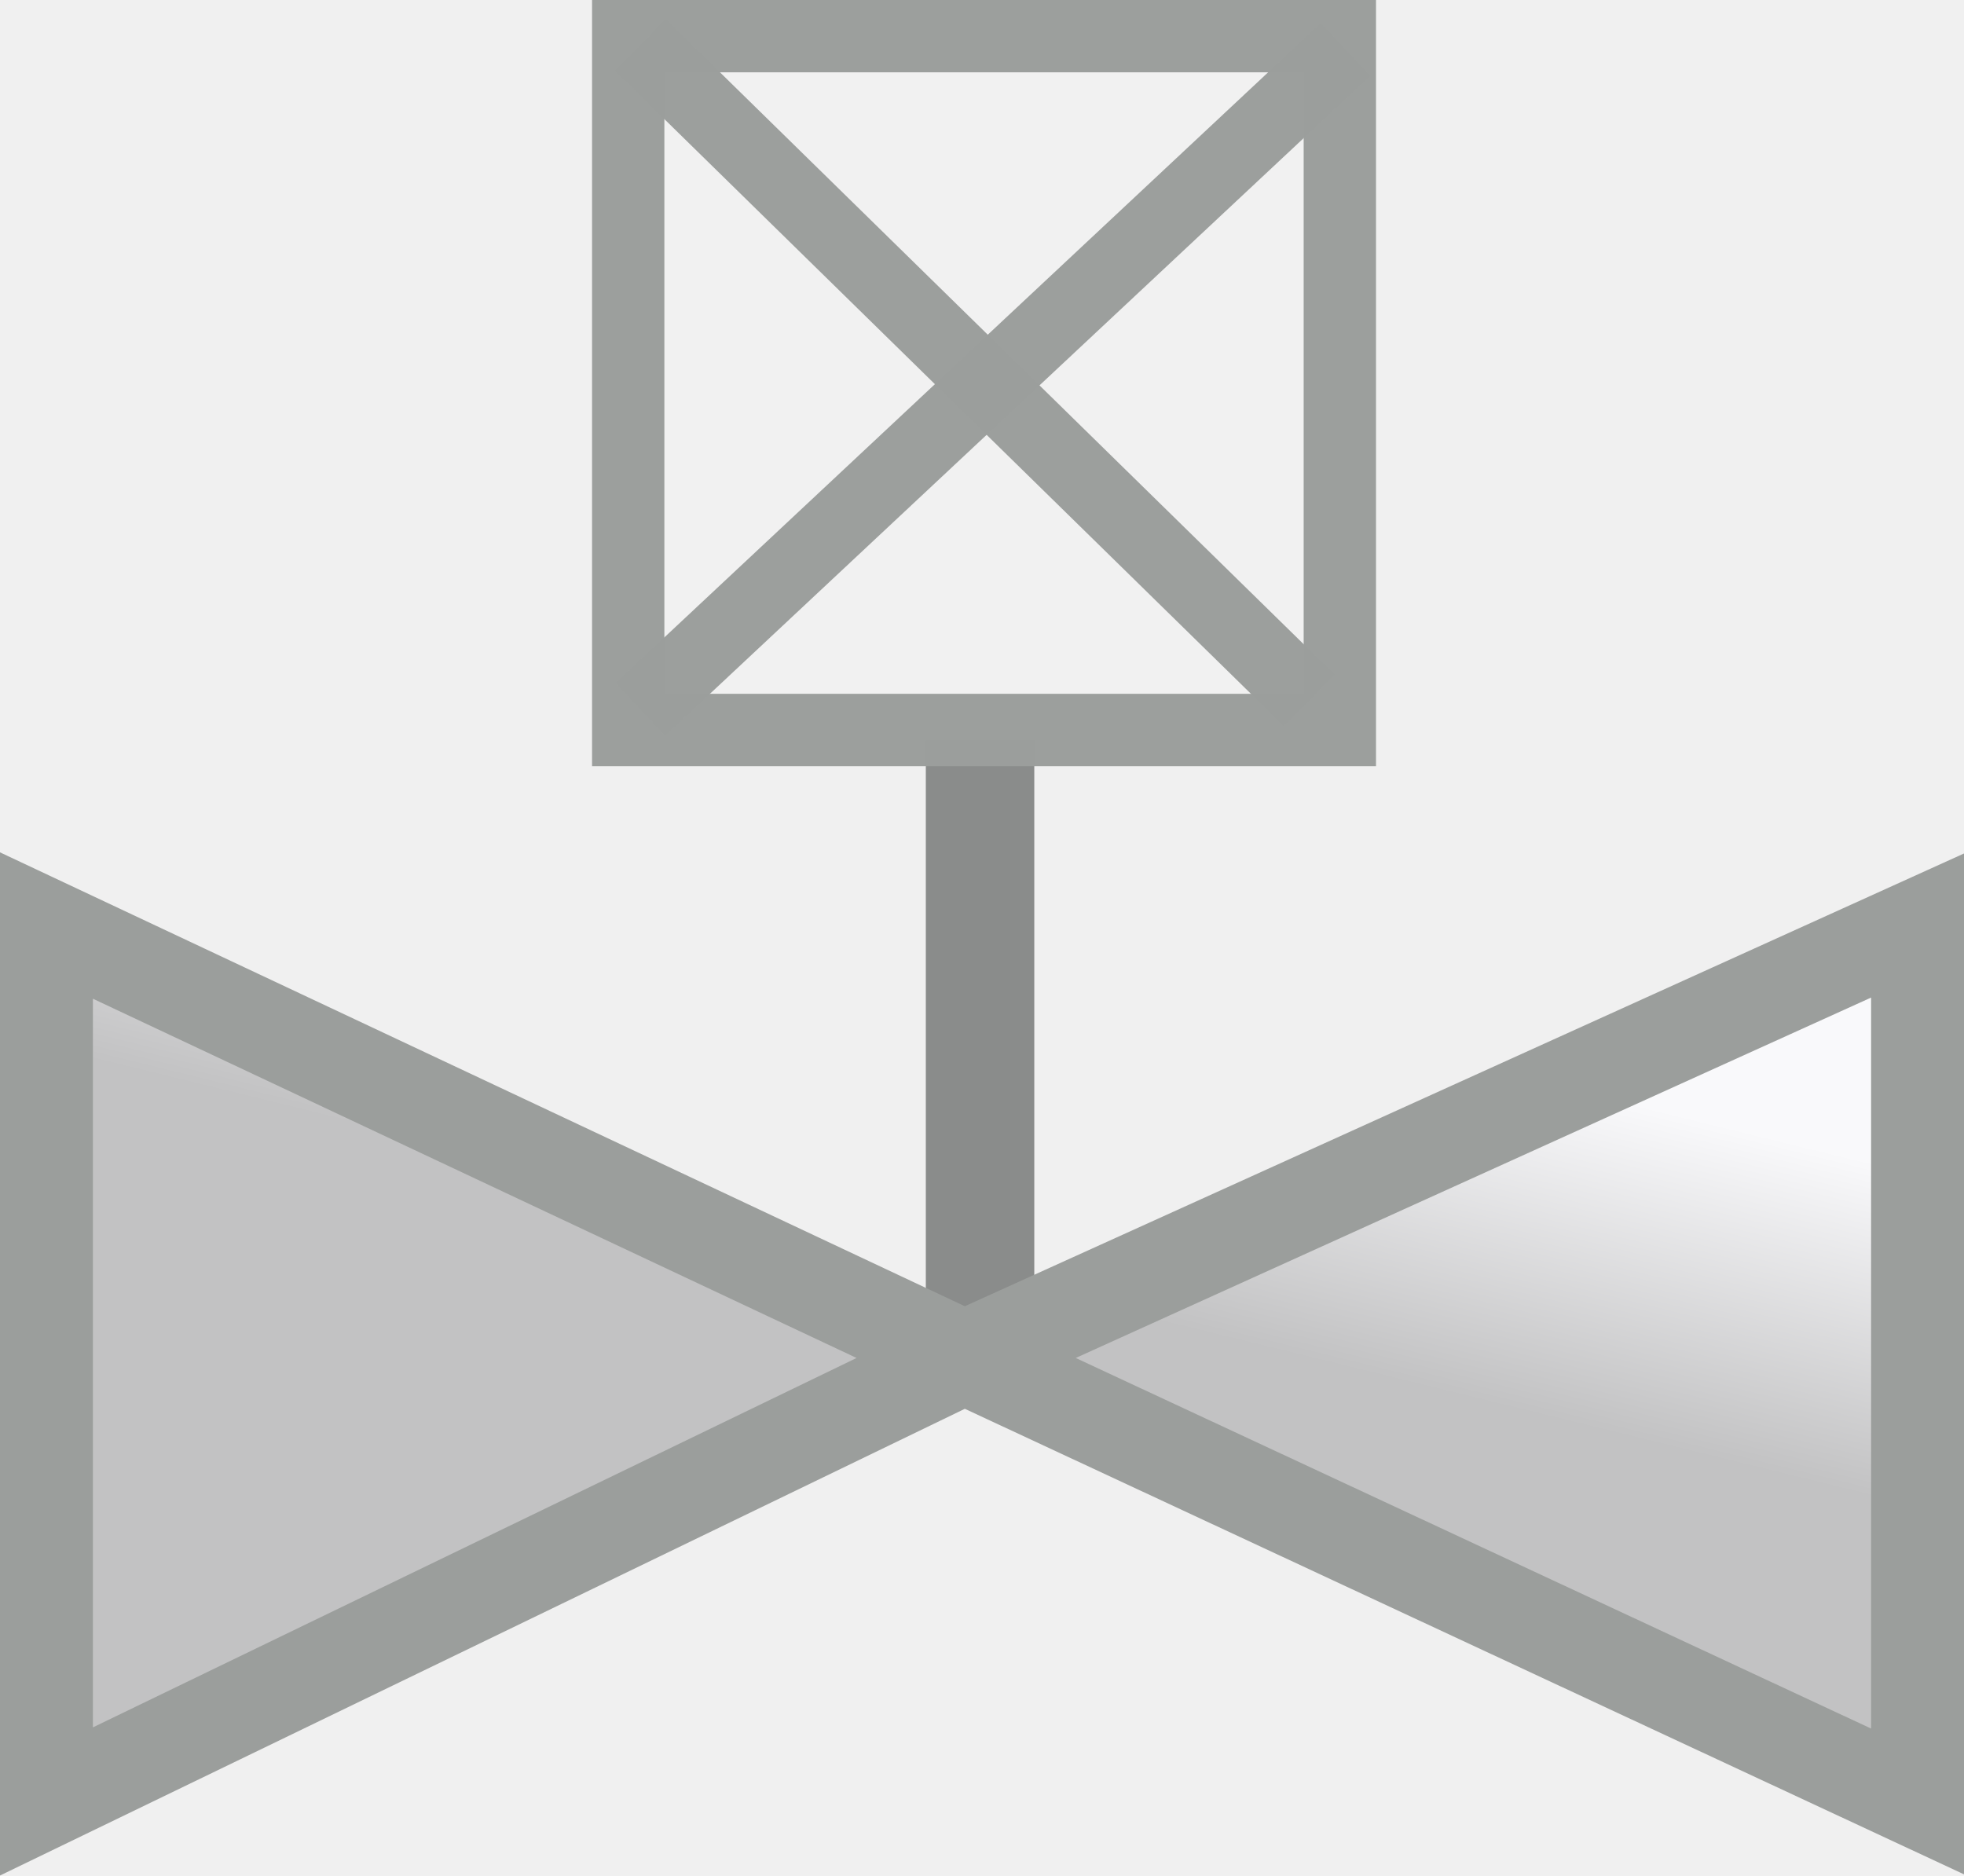
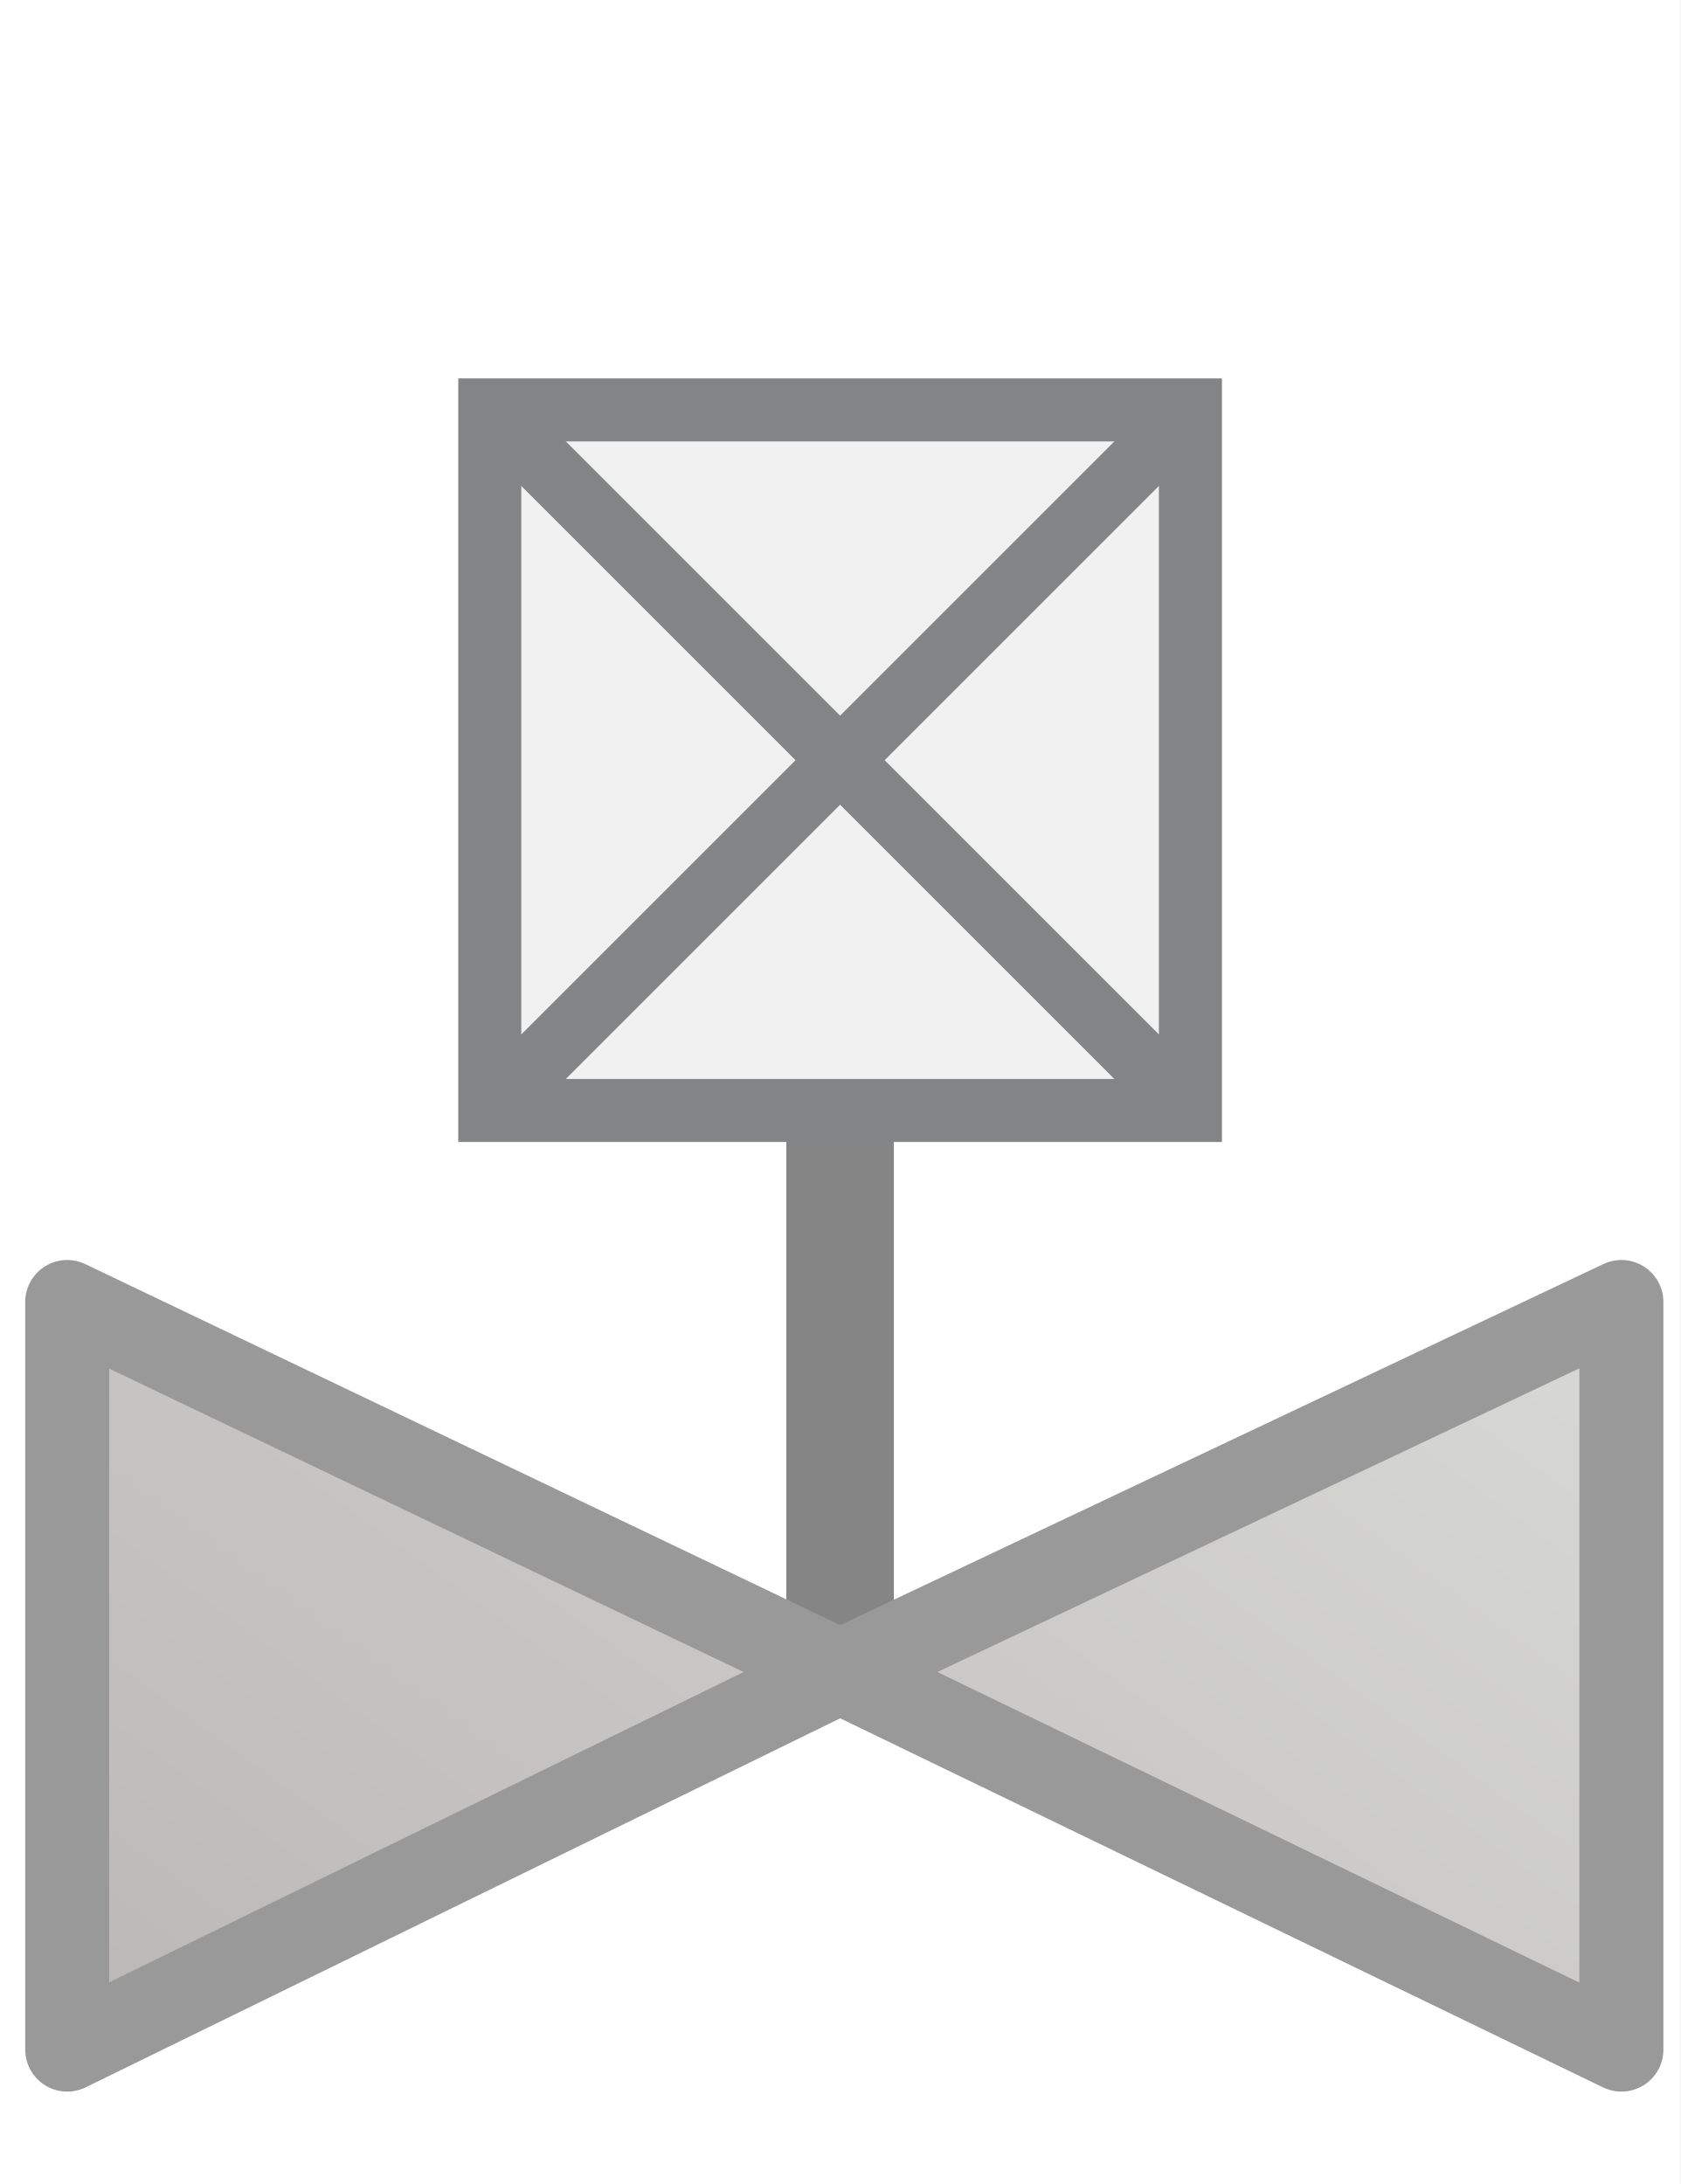
- <svg xmlns="http://www.w3.org/2000/svg" xmlns:xlink="http://www.w3.org/1999/xlink" width="54.316" height="51.869" viewBox="0 0 54.316 51.869" preserveAspectRatio="xMidYMid" version="1.1" id="svg1" xml:space="preserve">
-   <defs id="defs1">
-     <linearGradient id="linearGradient1">
-       <stop style="stop-color:#c2c2c3;stop-opacity:1;" offset="0" id="stop1" />
-       <stop style="stop-color:#c2c2c3;stop-opacity:1;" offset="0.455" id="stop3" />
-       <stop style="stop-color:#f9f9fb;stop-opacity:1;" offset="0.794" id="stop4" />
-       <stop style="stop-color:#f9f9fb;stop-opacity:1;" offset="1" id="stop2" />
+ <svg xmlns="http://www.w3.org/2000/svg" width="50" height="65" viewBox="0 0 50 65" overflow="hidden">
+   <defs>
+     <linearGradient id="valve" gradientUnits="userSpaceOnUse" x1="11.798" y1="68.146" x2="38.452" y2="31.604">
+       <stop offset="0" stop-color="#bbb7b7" />
+       <stop offset="1" stop-color="#d8d9d6" />
    </linearGradient>
-     <linearGradient xlink:href="#linearGradient1" id="linearGradient2" x1="34.737" y1="2.565" x2="41.109" y2="28.482" gradientUnits="userSpaceOnUse" />
  </defs>
-   <g transform="matrix(0.998201,0,0,-0.998201,2.202985,52.80549)" id="g4">
-     <path id="left_rotated_two_way_valve_motor_connector" d="M 24.946,15.699 V 32.396" stroke="#8a8c8b" stroke-width="4.603" fill="none" stroke-linecap="butt" style="stroke-width:3.005;stroke-dasharray:none" />
-     <path id="left_rotated_two_way_valve_motor_body" d="M 50.92,2.99 V 27.258 L 24.514,15.293 -0.92,27.258 V 2.99 l 25.434,12.303 z" fill="#c2c2c3" stroke="#9b9e9c" stroke-width="2.574" stroke-linejoin="miter" style="fill:url(#linearGradient2)" />
-     <rect style="opacity:0.99;fill:#f1f1f1;fill-opacity:1;stroke:#9b9e9c;stroke-width:2.004;stroke-dasharray:none;stroke-opacity:1" id="rect4" width="19.716" height="19.223" x="15.198" y="-51.899" transform="scale(1,-1)" />
-     <path style="opacity:0.99;fill:#f1f1f1;fill-opacity:1;stroke:#9b9e9c;stroke-width:2.004;stroke-dasharray:none;stroke-opacity:1" d="m 15.535,51.655 18.533,-18.158 v 0" id="path4" />
-     <path style="opacity:0.99;fill:#f1f1f1;fill-opacity:1;stroke:#9b9e9c;stroke-width:2.004;stroke-dasharray:none;stroke-opacity:1" d="M 35.07,51.53 15.535,33.247" id="path5" />
-   </g>
+   <rect width="50" height="65" fill="#ffffff" />
+   <line x1="25" y1="22.625" x2="25" y2="49.75" stroke="#858585" stroke-width="3.2" />
+   <path d="M 2 38.75 L 2 61 L 25 49.75 Z" fill="url(#valve)" stroke="#99999a" stroke-width="2.5" stroke-linejoin="round" />
+   <path d="M 48.25 38.75 L 48.25 61 L 25 49.75 Z" fill="url(#valve)" stroke="#99999a" stroke-width="2.5" stroke-linejoin="round" />
+   <rect x="14.575" y="12.2" width="20.85" height="20.85" fill="#f2f1f2" stroke="#838485" stroke-width="1.875" />
+   <line x1="14.575" y1="12.2" x2="35.425" y2="33.05" stroke="#838485" stroke-width="1.875" />
+   <line x1="14.575" y1="33.05" x2="35.425" y2="12.2" stroke="#838485" stroke-width="1.875" />
</svg>
